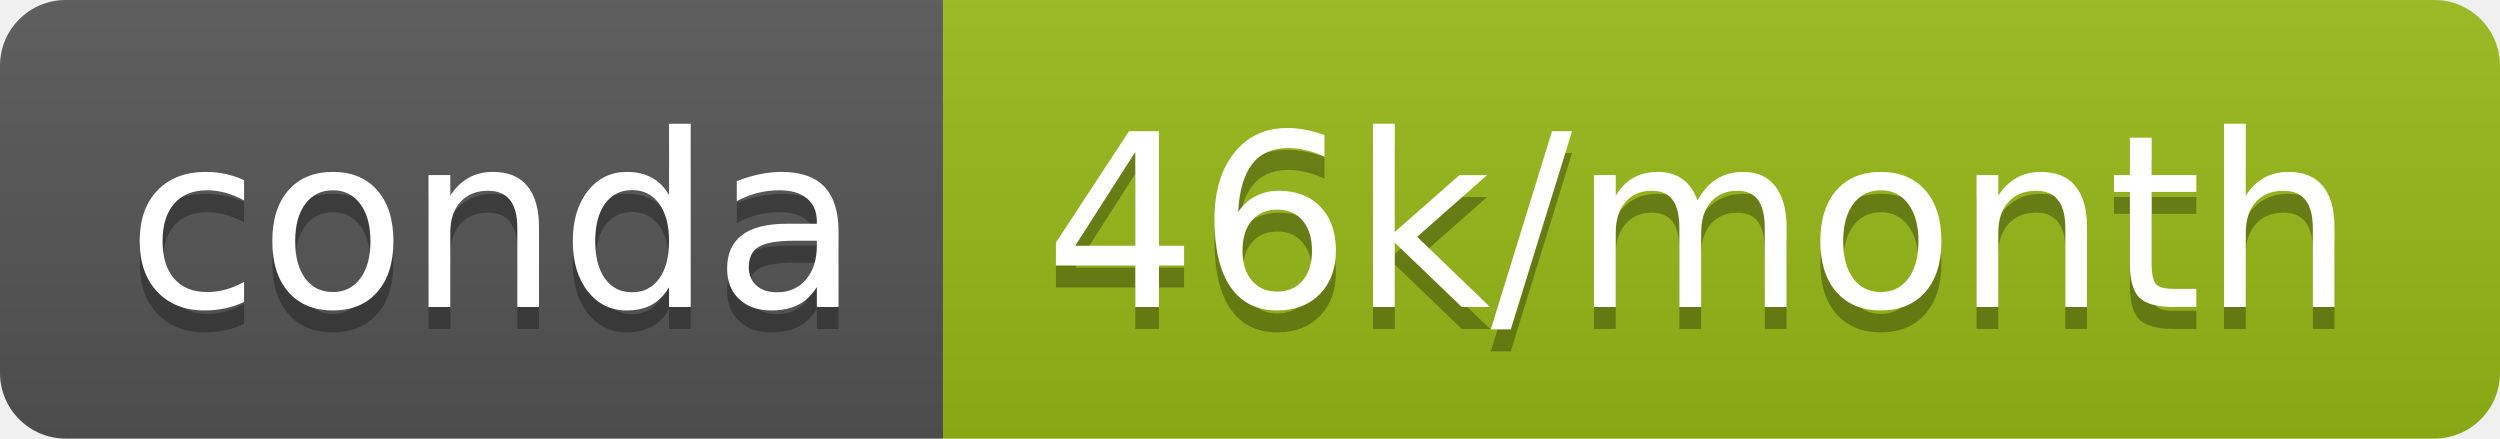
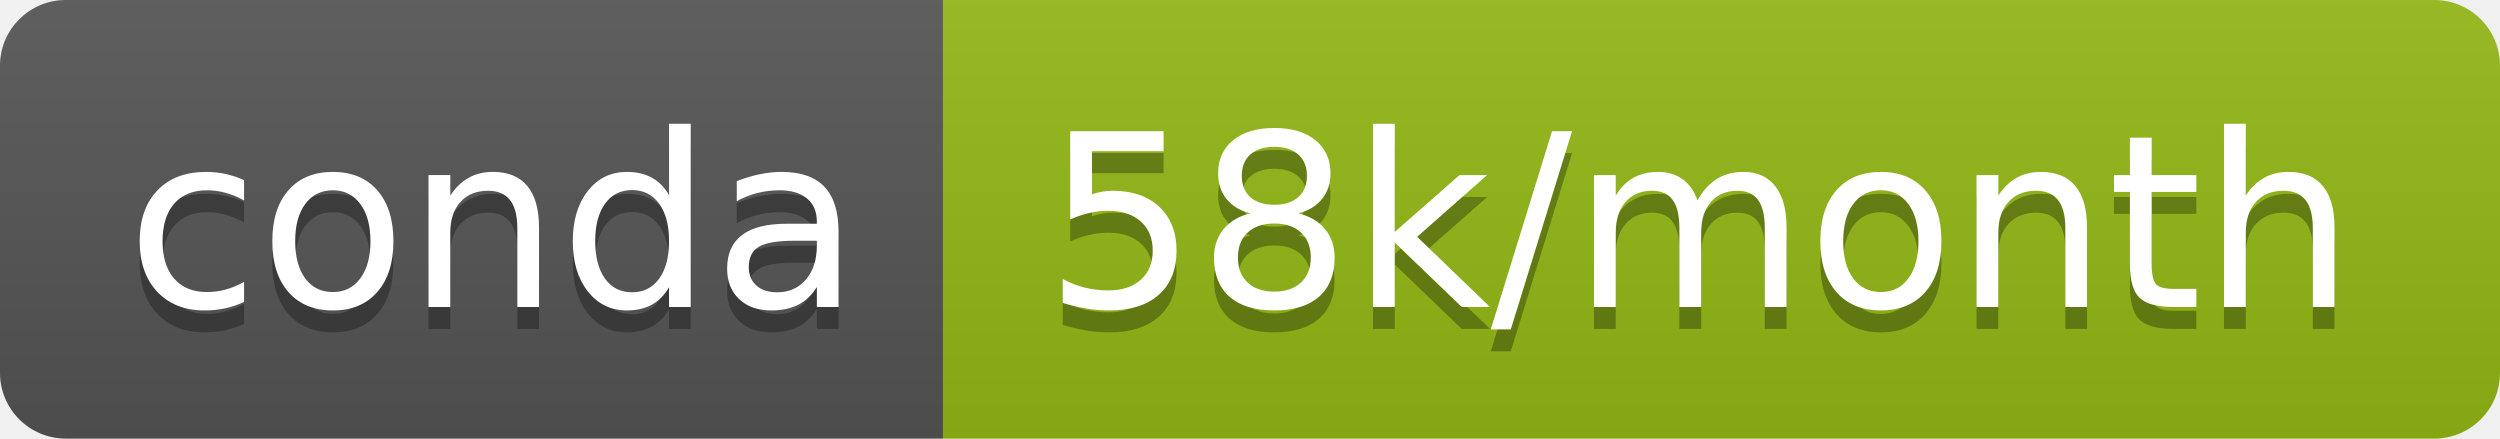
- <svg xmlns="http://www.w3.org/2000/svg" width="114" height="20" role="img" aria-label="conda: 46k/month">
+ <svg xmlns="http://www.w3.org/2000/svg" width="114" height="20" role="img" aria-label="conda: 58k/month">
  <linearGradient id="s" x2="0" y2="100%">
    <stop offset="0" stop-color="#bbb" stop-opacity=".1" />
    <stop offset="1" stop-opacity=".1" />
  </linearGradient>
  <clipPath id="r">
    <rect width="114" height="20" rx="3" fill="#fff" />
  </clipPath>
  <g clip-path="url(#r)">
    <rect width="43" height="20" fill="#555" />
-     <rect x="43" width="71" height="20" fill="#98ba16" />
+     <rect x="43" width="71" height="20" fill="#93b915" />
    <rect width="114" height="20" fill="url(#s)" />
  </g>
  <g fill="#fff" text-anchor="middle" font-family="Verdana,Geneva,DejaVu Sans,sans-serif" text-rendering="geometricPrecision" font-size="110">
    <text aria-hidden="true" x="225" y="150" fill="#010101" fill-opacity=".3" transform="scale(.1)" textLength="330">conda</text>
    <text x="225" y="140" transform="scale(.1)" fill="#fff" textLength="330">conda</text>
-     <text aria-hidden="true" x="775" y="150" fill="#010101" fill-opacity=".3" transform="scale(.1)" textLength="610">46k/month</text>
-     <text x="775" y="140" transform="scale(.1)" fill="#fff" textLength="610">46k/month</text>
+     <text aria-hidden="true" x="775" y="150" fill="#010101" fill-opacity=".3" transform="scale(.1)" textLength="610">58k/month</text>
+     <text x="775" y="140" transform="scale(.1)" fill="#fff" textLength="610">58k/month</text>
  </g>
</svg>
